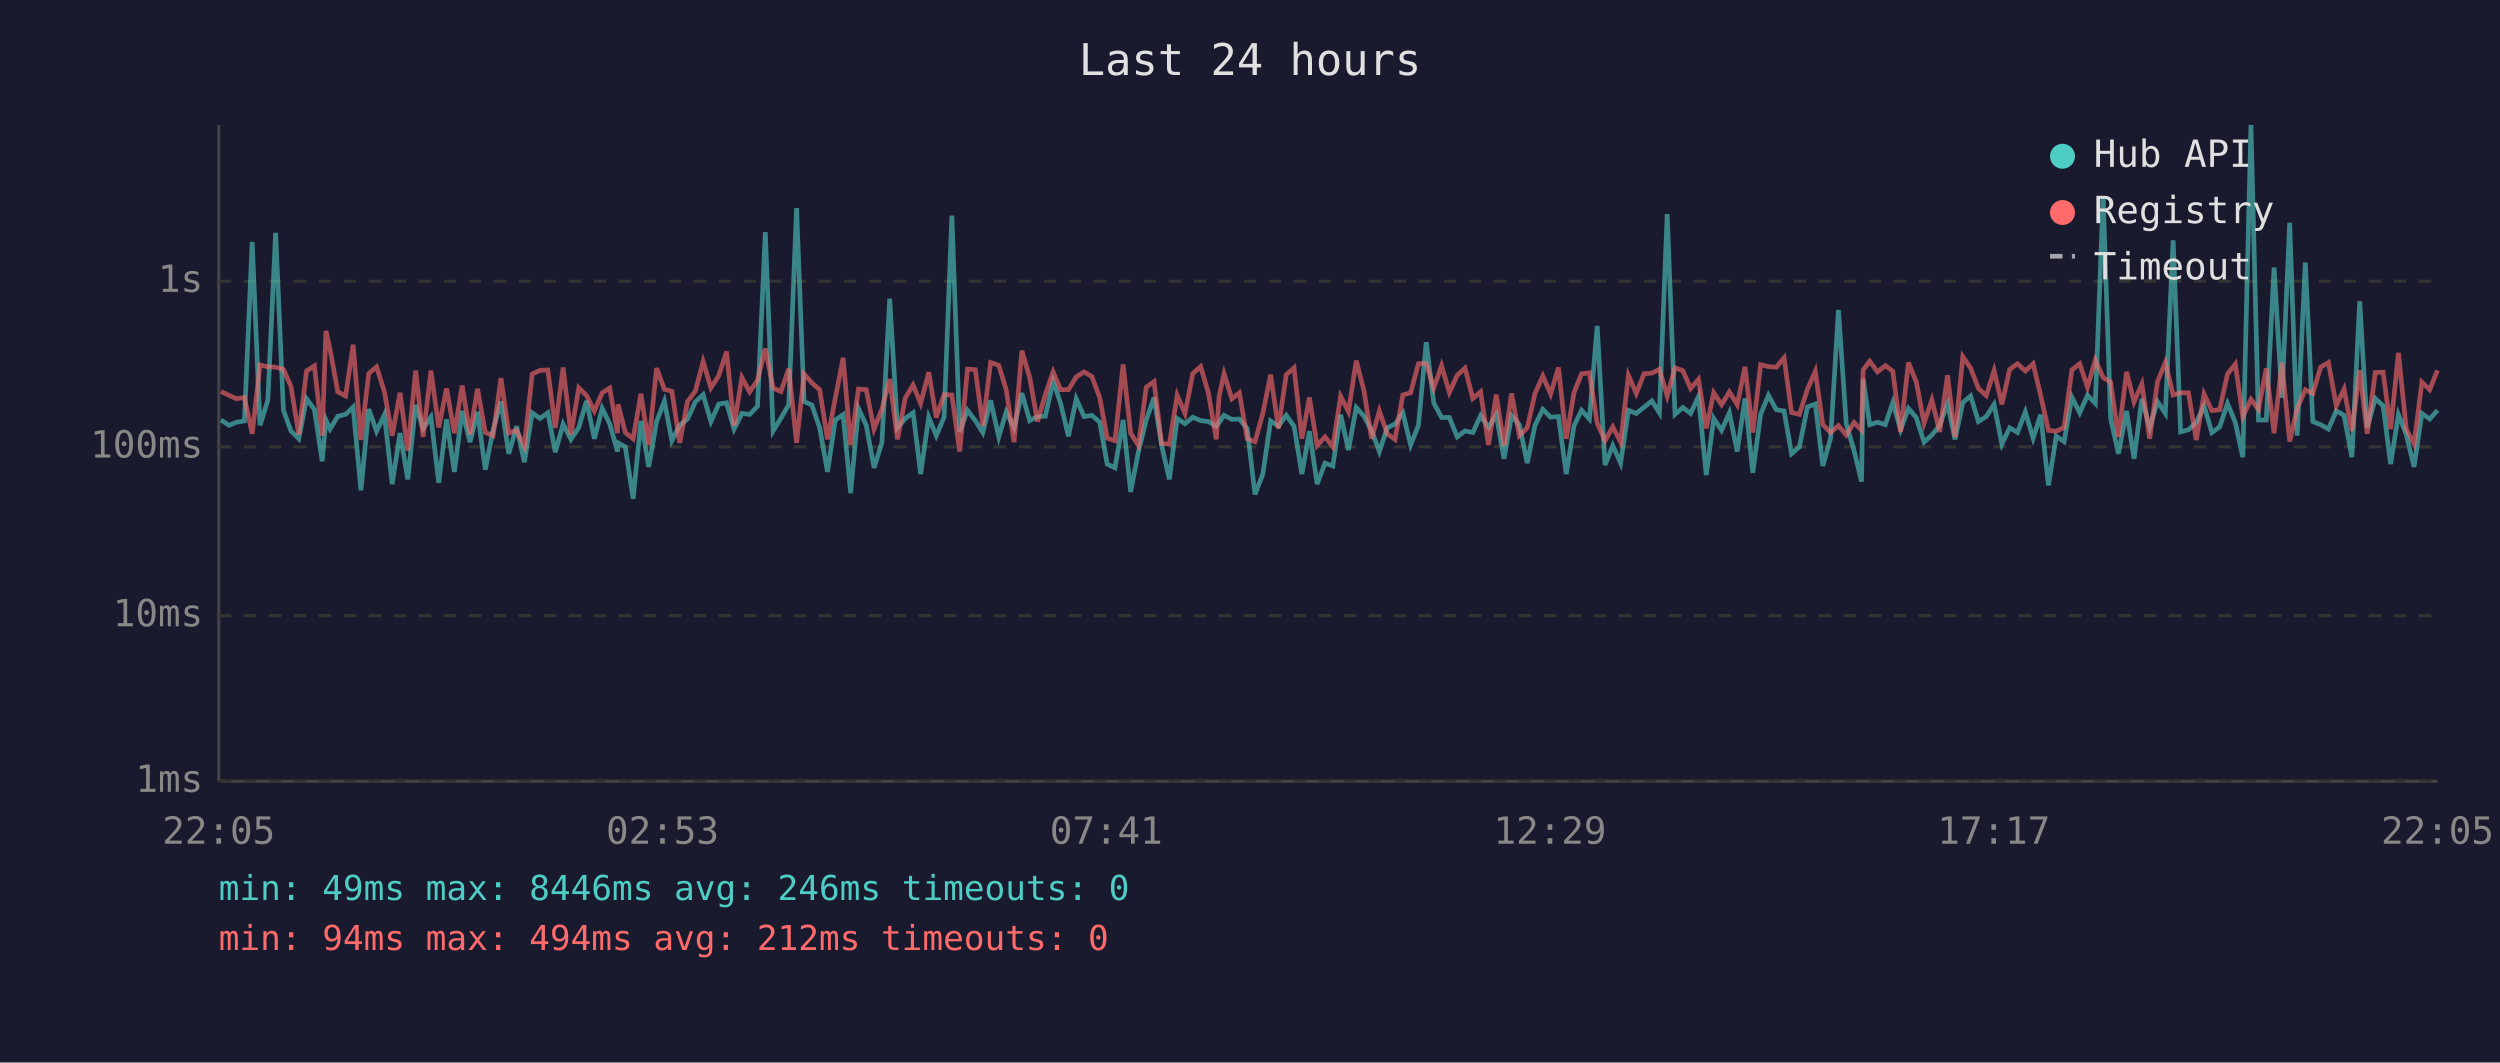
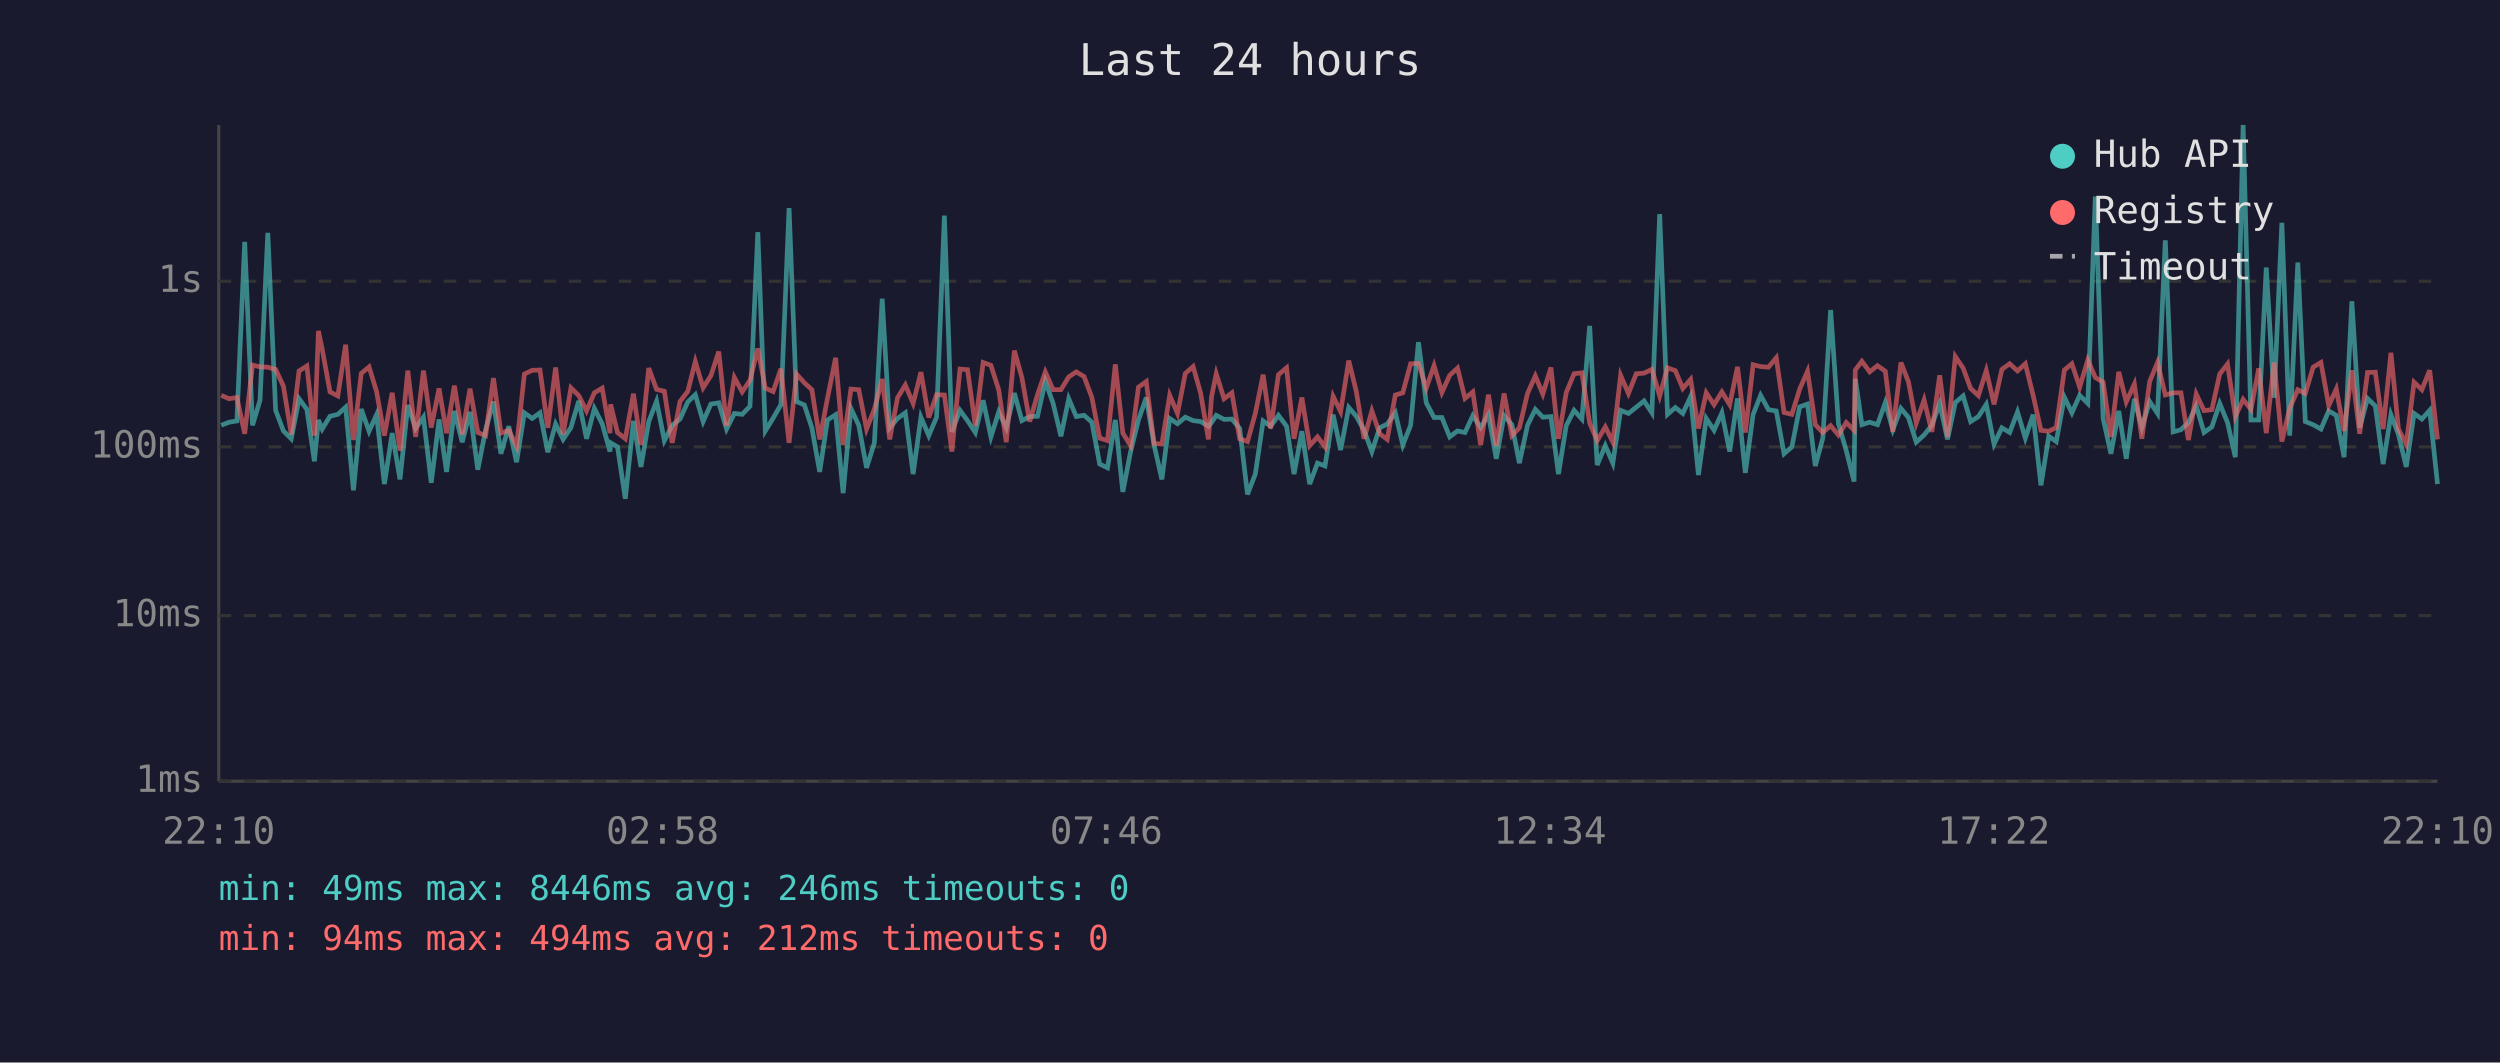
<svg xmlns="http://www.w3.org/2000/svg" viewBox="0 0 800 340" font-family="monospace" font-size="12">
  <rect width="800" height="340" fill="#1a1a2e" />
  <text x="400" y="24" fill="#e0e0e0" font-size="14" text-anchor="middle">Last 24 hours</text>
  <line x1="70" y1="40" x2="70" y2="250" stroke="#444" stroke-width="1" />
  <line x1="70" y1="250" x2="780" y2="250" stroke="#444" stroke-width="1" />
  <line x1="70" y1="250" x2="780" y2="250" stroke="#333" stroke-width="1" stroke-dasharray="4" />
  <text x="65" y="250" fill="#888" text-anchor="end" dominant-baseline="middle">1ms</text>
  <line x1="70" y1="197" x2="780" y2="197" stroke="#333" stroke-width="1" stroke-dasharray="4" />
  <text x="65" y="197" fill="#888" text-anchor="end" dominant-baseline="middle">10ms</text>
  <line x1="70" y1="143" x2="780" y2="143" stroke="#333" stroke-width="1" stroke-dasharray="4" />
  <text x="65" y="143" fill="#888" text-anchor="end" dominant-baseline="middle">100ms</text>
  <line x1="70" y1="90" x2="780" y2="90" stroke="#333" stroke-width="1" stroke-dasharray="4" />
  <text x="65" y="90" fill="#888" text-anchor="end" dominant-baseline="middle">1s</text>
-   <text x="70" y="270" fill="#888" text-anchor="middle">22:05</text>
-   <text x="212" y="270" fill="#888" text-anchor="middle">02:53</text>
-   <text x="354" y="270" fill="#888" text-anchor="middle">07:41</text>
-   <text x="496" y="270" fill="#888" text-anchor="middle">12:29</text>
-   <text x="638" y="270" fill="#888" text-anchor="middle">17:17</text>
-   <text x="780" y="270" fill="#888" text-anchor="middle">22:05</text>
-   <polyline points="70.7,134.4 73.3,136.1 75.7,135.1 78.2,134.7 80.7,77.4 83.2,136.1 85.7,128.1 88.2,74.5 90.7,131.3 93.1,137.9 95.6,140.4 98.1,127.6 100.6,131.0 103.1,147.6 104.3,134.4 105.6,137.3 108.1,133.2 110.6,132.6 113.0,130.3 115.5,156.9 118.0,130.9 120.5,138.0 123.0,132.7 125.5,154.9 128.0,138.6 130.5,153.4 133.0,129.6 135.4,137.1 137.9,133.5 140.4,154.5 142.9,134.2 145.4,151.0 147.9,131.5 150.4,141.5 152.8,131.8 155.3,150.3 157.8,137.5 160.3,128.5 162.8,145.2 165.3,136.4 167.8,147.9 170.3,132.1 172.8,133.9 175.3,132.1 177.7,144.7 180.2,135.7 182.7,140.6 185.2,136.8 187.7,128.3 190.2,140.4 192.7,130.7 195.1,135.6 197.6,144.5 197.8,141.7 200.1,143.0 202.6,159.6 205.1,134.7 207.6,149.4 210.1,134.9 212.6,128.4 215.0,141.0 217.5,136.1 220.0,134.1 222.5,128.6 225.0,126.3 227.5,134.9 230.0,129.3 232.5,128.9 234.9,137.3 237.4,132.3 239.9,132.6 242.4,130.0 244.9,74.3 247.4,137.9 249.9,133.8 252.4,129.5 254.9,66.6 257.3,128.5 259.8,129.6 262.3,136.9 264.8,151.0 267.3,134.4 269.8,132.7 272.2,157.8 274.7,130.7 277.2,136.1 279.7,149.7 282.2,141.7 284.7,95.6 287.2,136.9 289.7,133.9 292.2,132.1 294.6,151.7 297.2,133.5 299.6,139.4 302.1,133.5 304.6,69.0 307.1,138.2 309.6,131.3 312.1,134.6 314.5,138.4 317.0,128.1 319.6,139.8 322.0,131.8 324.5,136.9 327.0,125.8 329.5,134.6 332.0,133.3 334.5,133.2 337.0,122.0 339.4,129.1 341.9,139.6 344.4,127.6 346.9,133.3 349.4,132.9 351.9,135.1 354.3,148.5 356.8,149.7 359.4,134.4 361.8,157.4 364.3,144.5 366.8,134.4 369.3,127.2 371.7,142.4 374.2,153.4 376.7,133.9 379.2,135.6 381.7,133.5 384.2,134.6 386.7,134.9 389.2,136.4 390.1,135.2 391.7,132.9 394.2,134.2 396.6,134.1 399.1,137.1 401.6,158.2 404.1,151.7 406.6,134.7 409.1,136.4 411.6,132.9 414.1,136.4 416.6,151.7 419.0,138.0 421.5,154.9 424.0,148.2 426.5,149.1 429.0,132.7 431.5,144.0 434.0,130.4 436.5,133.2 438.9,137.7 441.4,144.5 443.9,136.9 446.4,135.7 448.9,132.1 451.4,142.4 453.9,136.1 456.4,109.5 458.8,128.9 461.3,133.6 463.8,133.6 466.3,139.8 468.8,137.9 471.3,138.4 473.8,133.0 476.3,136.8 478.8,132.7 481.3,146.8 483.7,133.0 486.2,135.9 488.7,148.2 491.2,136.1 493.7,131.0 496.2,133.5 498.7,133.3 501.2,151.7 503.7,136.2 506.1,131.3 508.6,134.1 511.1,104.3 513.6,148.8 516.1,142.6 518.6,148.2 521.1,131.3 523.6,132.3 526.1,130.3 528.6,128.3 531.0,132.1 533.5,68.5 536.0,132.6 538.5,130.4 541.0,132.3 543.5,126.9 546.0,152.0 548.4,133.9 550.9,137.7 553.4,132.1 555.9,144.5 558.4,127.5 560.9,151.3 563.4,132.6 565.9,126.5 568.4,131.1 570.9,131.5 573.3,145.2 575.8,143.0 578.4,130.2 580.9,129.3 583.3,149.1 585.8,140.2 588.3,99.2 590.8,135.6 593.3,144.2 595.7,154.1 596.2,121.2 598.3,135.9 600.8,135.1 603.3,135.9 605.7,128.8 608.2,137.5 610.7,130.7 613.2,133.6 615.7,141.5 618.2,139.2 620.7,136.1 623.2,129.1 625.6,140.6 628.1,128.8 630.6,126.7 633.1,134.9 635.6,133.3 638.1,129.4 640.6,142.1 643.1,136.9 645.6,138.4 648.1,131.8 650.6,140.2 653.0,132.7 655.5,155.3 658.0,139.6 660.5,141.3 663.0,127.1 665.5,132.1 668.0,126.5 670.5,129.1 673.0,62.9 675.4,133.9 677.9,145.2 680.5,131.5 682.9,146.8 685.4,127.6 687.9,136.8 690.4,128.5 692.9,132.3 695.4,76.9 697.8,138.2 700.3,137.5 702.8,135.2 705.3,129.9 707.8,138.4 710.3,136.6 712.8,129.1 715.3,135.2 717.7,146.3 720.3,40.0 722.7,134.4 725.2,134.4 727.7,85.6 730.2,127.3 732.7,71.3 735.1,139.4 737.7,84.0 740.1,134.9 742.6,135.9 745.1,137.3 747.6,131.5 750.1,132.9 752.6,146.3 755.1,96.4 757.5,136.9 760.1,127.5 762.6,129.9 765.0,148.5 767.5,132.7 770.0,139.0 772.5,149.4 775.0,132.3 777.5,134.1 780.0,131.3" fill="none" stroke="#4ecdc4" stroke-width="1.5" opacity="0.6" />
-   <polyline points="70.7,125.3 73.3,126.5 75.7,127.6 78.2,127.2 80.7,138.8 83.2,116.8 85.7,117.4 88.2,117.5 90.7,118.2 93.1,123.6 95.6,139.0 98.1,118.7 100.6,117.1 103.1,139.4 104.3,105.9 105.6,111.7 108.1,125.4 110.6,126.7 113.0,110.3 115.5,140.8 118.0,119.5 120.5,117.4 123.0,125.3 125.5,139.4 128.0,125.7 130.5,144.2 133.0,118.6 135.4,139.8 137.9,118.6 140.4,136.8 142.9,124.3 145.4,138.6 147.9,123.4 150.4,139.0 152.8,124.4 155.3,138.4 157.8,139.4 160.3,121.0 162.8,138.6 165.3,137.7 167.8,142.8 170.3,119.7 172.8,118.5 175.3,118.4 177.7,136.9 180.2,117.6 182.7,139.0 185.2,124.1 187.7,126.6 190.2,131.5 192.7,125.7 195.1,124.2 197.6,138.6 197.8,129.4 200.1,138.4 202.6,140.4 205.1,126.0 207.6,142.4 210.1,117.8 212.6,124.6 215.0,125.2 217.5,141.7 220.0,128.5 222.5,125.2 225.0,115.7 227.5,124.1 230.0,120.2 232.5,112.5 234.9,136.2 237.4,120.8 239.9,125.4 242.4,121.7 244.9,111.5 247.4,124.2 249.9,125.3 252.4,118.0 254.9,141.7 257.3,119.7 259.8,122.5 262.3,124.7 264.8,140.6 267.3,127.4 269.8,114.5 272.2,142.4 274.7,124.5 277.2,124.7 279.7,137.3 282.2,130.9 284.7,121.3 287.2,140.6 289.7,127.3 292.2,123.2 294.6,129.1 297.2,119.1 299.6,133.6 302.1,126.3 304.6,126.4 307.1,144.5 309.6,118.1 312.1,118.3 314.5,136.2 317.0,116.0 319.6,116.9 322.0,124.8 324.5,141.5 327.0,112.2 329.5,120.8 332.0,134.9 334.5,126.3 337.0,119.0 339.4,124.7 341.9,124.7 344.4,120.6 346.9,119.0 349.4,120.5 351.9,127.2 354.3,140.2 356.8,141.0 359.4,116.6 361.8,138.6 364.3,142.6 366.8,123.9 369.3,122.1 371.7,141.9 374.2,142.1 376.7,126.5 379.2,132.3 381.7,119.5 384.2,117.3 386.7,125.8 389.2,140.6 390.1,126.9 391.7,119.6 394.2,127.6 396.6,125.7 399.1,140.4 401.6,141.3 404.1,132.3 406.6,119.9 409.1,137.1 411.6,119.9 414.1,117.7 416.6,140.4 419.0,127.2 421.5,142.6 424.0,139.8 426.5,143.0 429.0,126.8 431.5,131.7 434.0,115.4 436.5,125.2 438.9,140.4 441.4,131.5 443.9,138.8 446.4,140.6 448.9,126.4 451.4,125.7 453.9,116.4 456.4,116.3 458.8,124.2 461.3,117.0 463.8,125.6 466.3,120.1 468.8,117.8 471.3,127.5 473.8,125.4 476.3,142.4 478.8,126.3 481.3,142.6 483.7,125.9 486.2,139.4 488.7,136.9 491.2,125.9 493.7,120.3 496.2,126.1 498.7,117.6 501.2,140.4 503.7,125.6 506.1,119.6 508.6,119.3 511.1,135.4 513.6,141.0 516.1,136.6 518.6,141.5 521.1,120.1 523.6,125.9 526.1,119.6 528.6,119.4 531.0,118.2 533.5,126.7 536.0,117.7 538.5,118.6 541.0,124.3 543.5,121.4 546.0,137.1 548.4,125.7 550.9,129.5 553.4,125.4 555.9,129.5 558.4,117.4 560.9,138.4 563.4,116.7 565.9,117.3 568.4,117.5 570.9,114.5 573.3,132.0 575.8,132.6 578.4,124.5 580.9,118.8 583.3,135.9 585.8,138.4 588.3,136.2 590.8,139.2 593.3,135.2 595.7,137.7 596.2,118.4 598.3,115.6 600.8,119.0 603.3,117.0 605.7,118.8 608.2,138.2 610.7,116.0 613.2,122.2 615.7,135.4 618.2,128.0 620.7,138.2 623.2,120.1 625.6,139.8 628.1,114.1 630.6,117.8 633.1,124.3 635.6,126.6 638.1,118.6 640.6,129.4 643.1,118.2 645.6,116.4 648.1,118.7 650.6,116.4 653.0,126.5 655.5,137.7 658.0,138.0 660.5,136.8 663.0,118.4 665.5,116.4 668.0,123.9 670.5,115.2 673.0,120.8 675.4,122.3 677.9,139.8 680.5,119.0 682.9,128.6 685.4,122.9 687.9,140.4 690.4,122.1 692.9,116.0 695.4,126.4 697.8,125.7 700.3,125.7 702.8,140.8 705.3,126.1 707.8,131.4 710.3,131.1 712.8,119.7 715.3,116.5 717.7,133.3 720.3,127.8 722.7,131.0 725.2,117.9 727.7,138.6 730.2,116.0 732.7,141.3 735.1,130.6 737.7,124.7 740.1,125.9 742.6,117.5 745.1,116.0 747.6,129.8 750.1,124.5 752.6,137.9 755.1,118.5 757.5,138.8 760.1,119.2 762.6,119.1 765.0,137.3 767.5,112.9 770.0,137.3 772.5,142.1 775.0,122.3 777.5,124.7 780.0,118.5" fill="none" stroke="#ff6b6b" stroke-width="1.5" opacity="0.6" />
+   <text x="70" y="270" fill="#888" text-anchor="middle">22:10</text>
+   <text x="212" y="270" fill="#888" text-anchor="middle">02:58</text>
+   <text x="354" y="270" fill="#888" text-anchor="middle">07:46</text>
+   <text x="496" y="270" fill="#888" text-anchor="middle">12:34</text>
+   <text x="638" y="270" fill="#888" text-anchor="middle">17:22</text>
+   <text x="780" y="270" fill="#888" text-anchor="middle">22:10</text>
+   <polyline points="70.8,136.1 73.3,135.1 75.8,134.7 78.3,77.4 80.8,136.1 83.2,128.1 85.7,74.5 88.2,131.3 90.7,137.9 93.2,140.4 95.7,127.6 98.2,131.0 100.6,147.6 101.9,134.4 103.1,137.3 105.6,133.2 108.1,132.6 110.6,130.3 113.1,156.9 115.6,130.9 118.1,138.0 120.5,132.7 123.0,154.9 125.5,138.6 128.0,153.4 130.5,129.6 133.0,137.1 135.5,133.5 138.0,154.5 140.5,134.2 142.9,151.0 145.4,131.5 147.9,141.5 150.4,131.8 152.9,150.3 155.4,137.5 157.9,128.5 160.3,145.2 162.8,136.4 165.3,147.9 167.8,132.1 170.3,133.9 172.8,132.1 175.3,144.7 177.8,135.7 180.2,140.6 182.7,136.8 185.2,128.3 187.7,140.4 190.2,130.7 192.7,135.6 195.2,144.5 195.4,141.7 197.6,143.0 200.1,159.6 202.7,134.7 205.1,149.4 207.6,134.9 210.1,128.4 212.6,141.0 215.1,136.1 217.6,134.1 220.1,128.6 222.5,126.3 225.0,134.9 227.5,129.3 230.0,128.9 232.5,137.3 235.0,132.3 237.5,132.6 240.0,130.0 242.5,74.3 244.9,137.9 247.4,133.8 249.9,129.5 252.5,66.6 254.9,128.5 257.4,129.6 259.8,136.9 262.3,151.0 264.8,134.4 267.4,132.7 269.8,157.8 272.3,130.7 274.8,136.1 277.3,149.7 279.8,141.7 282.3,95.6 284.7,136.9 287.2,133.9 289.7,132.1 292.2,151.7 294.7,133.5 297.2,139.4 299.7,133.5 302.2,69.0 304.6,138.2 307.2,131.3 309.6,134.6 312.1,138.4 314.6,128.1 317.1,139.8 319.6,131.8 322.0,136.9 324.6,125.8 327.0,134.6 329.5,133.3 332.0,133.2 334.5,122.0 337.0,129.1 339.5,139.6 342.0,127.6 344.4,133.3 346.9,132.9 349.4,135.1 351.9,148.5 354.4,149.7 356.9,134.4 359.3,157.4 361.8,144.5 364.3,134.4 366.8,127.2 369.3,142.4 371.8,153.4 374.3,133.9 376.8,135.6 379.3,133.5 381.8,134.6 384.2,134.9 386.7,136.4 387.7,135.2 389.2,132.9 391.7,134.2 394.2,134.1 396.7,137.1 399.2,158.2 401.7,151.7 404.2,134.7 406.6,136.4 409.1,132.9 411.7,136.4 414.1,151.7 416.6,138.0 419.1,154.9 421.6,148.2 424.0,149.1 426.6,132.7 429.0,144.0 431.6,130.4 434.0,133.2 436.5,137.7 439.0,144.5 441.5,136.9 443.9,135.7 446.5,132.1 448.9,142.4 451.4,136.1 453.9,109.5 456.4,128.9 458.9,133.6 461.4,133.6 463.9,139.8 466.4,137.9 468.8,138.4 471.3,133.0 473.8,136.8 476.3,132.7 478.8,146.8 481.3,133.0 483.8,135.9 486.2,148.2 488.8,136.1 491.3,131.0 493.7,133.5 496.3,133.3 498.7,151.7 501.2,136.2 503.7,131.3 506.2,134.1 508.7,104.3 511.1,148.8 513.7,142.6 516.1,148.2 518.6,131.3 521.1,132.3 523.6,130.3 526.1,128.3 528.6,132.1 531.1,68.5 533.6,132.6 536.1,130.4 538.5,132.3 541.0,126.9 543.5,152.0 546.0,133.9 548.5,137.7 551.0,132.1 553.5,144.5 556.0,127.5 558.5,151.3 561.0,132.6 563.4,126.5 565.9,131.1 568.4,131.5 570.9,145.2 573.4,143.0 575.9,130.2 578.4,129.3 580.9,149.1 583.3,140.2 585.8,99.2 588.3,135.6 590.8,144.2 593.3,154.1 593.7,121.2 595.8,135.9 598.3,135.1 600.8,135.9 603.3,128.8 605.7,137.5 608.3,130.7 610.7,133.6 613.2,141.5 615.7,139.2 618.2,136.1 620.7,129.1 623.2,140.6 625.7,128.8 628.2,126.7 630.6,134.9 633.1,133.3 635.6,129.4 638.1,142.1 640.6,136.9 643.1,138.4 645.6,131.8 648.1,140.2 650.6,132.7 653.1,155.3 655.6,139.6 658.0,141.3 660.6,127.1 663.0,132.1 665.5,126.5 668.1,129.1 670.5,62.9 673.0,133.9 675.5,145.2 678.0,131.5 680.4,146.8 683.0,127.6 685.4,136.8 687.9,128.5 690.4,132.3 692.9,76.9 695.4,138.2 697.9,137.5 700.3,135.2 702.8,129.9 705.3,138.4 707.8,136.6 710.3,129.1 712.8,135.2 715.3,146.3 717.8,40.0 720.3,134.4 722.8,134.4 725.2,85.6 727.7,127.3 730.2,71.3 732.7,139.4 735.3,84.0 737.7,134.9 740.2,135.9 742.7,137.3 745.2,131.5 747.6,132.9 750.1,146.3 752.6,96.4 755.1,136.9 757.6,127.5 760.1,129.9 762.6,148.5 765.1,132.7 767.5,139.0 770.0,149.4 772.5,132.3 775.0,134.1 777.5,131.3 780.0,154.9" fill="none" stroke="#4ecdc4" stroke-width="1.5" opacity="0.6" />
+   <polyline points="70.8,126.5 73.3,127.6 75.8,127.2 78.3,138.8 80.8,116.8 83.2,117.4 85.7,117.5 88.2,118.2 90.7,123.6 93.2,139.0 95.7,118.7 98.2,117.1 100.6,139.4 101.9,105.9 103.1,111.7 105.6,125.4 108.1,126.7 110.6,110.3 113.1,140.8 115.6,119.5 118.1,117.4 120.5,125.3 123.0,139.4 125.5,125.7 128.0,144.2 130.5,118.6 133.0,139.8 135.5,118.6 138.0,136.8 140.5,124.3 142.9,138.6 145.4,123.4 147.9,139.0 150.4,124.4 152.9,138.4 155.4,139.4 157.9,121.0 160.3,138.6 162.8,137.7 165.3,142.8 167.8,119.7 170.3,118.5 172.8,118.4 175.3,136.9 177.8,117.6 180.2,139.0 182.7,124.1 185.2,126.6 187.7,131.5 190.2,125.7 192.7,124.2 195.2,138.6 195.4,129.4 197.6,138.4 200.1,140.4 202.7,126.0 205.1,142.4 207.6,117.8 210.1,124.6 212.6,125.2 215.1,141.7 217.6,128.5 220.1,125.2 222.5,115.7 225.0,124.1 227.5,120.2 230.0,112.5 232.5,136.2 235.0,120.8 237.5,125.4 240.0,121.7 242.5,111.5 244.9,124.2 247.4,125.3 249.9,118.0 252.5,141.7 254.9,119.7 257.4,122.5 259.8,124.7 262.3,140.6 264.8,127.4 267.4,114.5 269.8,142.4 272.3,124.5 274.8,124.7 277.3,137.3 279.8,130.9 282.3,121.3 284.7,140.6 287.2,127.3 289.7,123.2 292.2,129.1 294.7,119.1 297.2,133.6 299.7,126.3 302.2,126.4 304.6,144.5 307.2,118.1 309.6,118.3 312.1,136.2 314.6,116.0 317.1,116.9 319.6,124.8 322.0,141.5 324.6,112.2 327.0,120.8 329.5,134.9 332.0,126.3 334.5,119.0 337.0,124.7 339.5,124.7 342.0,120.6 344.4,119.0 346.9,120.5 349.4,127.2 351.9,140.2 354.4,141.0 356.9,116.6 359.3,138.6 361.8,142.6 364.3,123.9 366.8,122.1 369.3,141.9 371.8,142.1 374.3,126.5 376.8,132.3 379.3,119.5 381.8,117.3 384.2,125.8 386.7,140.6 387.7,126.9 389.2,119.6 391.7,127.6 394.2,125.7 396.7,140.4 399.2,141.3 401.7,132.3 404.2,119.9 406.6,137.1 409.1,119.9 411.7,117.7 414.1,140.4 416.6,127.2 419.1,142.6 421.6,139.8 424.0,143.0 426.6,126.8 429.0,131.7 431.6,115.4 434.0,125.2 436.5,140.4 439.0,131.5 441.5,138.8 443.9,140.6 446.5,126.4 448.9,125.7 451.4,116.4 453.9,116.3 456.4,124.2 458.9,117.0 461.4,125.6 463.9,120.1 466.4,117.8 468.8,127.5 471.3,125.4 473.8,142.4 476.3,126.3 478.8,142.6 481.3,125.9 483.8,139.4 486.2,136.9 488.8,125.9 491.3,120.3 493.7,126.1 496.3,117.6 498.7,140.4 501.2,125.6 503.7,119.6 506.2,119.3 508.7,135.4 511.1,141.0 513.7,136.6 516.1,141.5 518.6,120.1 521.1,125.9 523.6,119.6 526.1,119.4 528.6,118.2 531.1,126.7 533.6,117.7 536.1,118.6 538.5,124.3 541.0,121.4 543.5,137.1 546.0,125.7 548.5,129.5 551.0,125.4 553.5,129.5 556.0,117.4 558.5,138.4 561.0,116.7 563.4,117.3 565.9,117.5 568.4,114.5 570.9,132.0 573.4,132.6 575.9,124.5 578.4,118.8 580.9,135.9 583.3,138.4 585.8,136.2 588.3,139.2 590.8,135.2 593.3,137.7 593.7,118.4 595.8,115.6 598.3,119.0 600.8,117.0 603.3,118.8 605.7,138.2 608.3,116.0 610.7,122.2 613.2,135.4 615.7,128.0 618.2,138.2 620.7,120.1 623.2,139.8 625.7,114.1 628.2,117.8 630.6,124.3 633.1,126.6 635.6,118.6 638.1,129.4 640.6,118.2 643.1,116.4 645.6,118.7 648.1,116.4 650.6,126.5 653.1,137.7 655.6,138.0 658.0,136.8 660.6,118.4 663.0,116.4 665.5,123.9 668.1,115.2 670.5,120.8 673.0,122.3 675.5,139.8 678.0,119.0 680.4,128.6 683.0,122.9 685.4,140.4 687.9,122.1 690.4,116.0 692.9,126.4 695.4,125.7 697.9,125.7 700.3,140.8 702.8,126.1 705.3,131.4 707.8,131.1 710.3,119.7 712.8,116.5 715.3,133.3 717.8,127.8 720.3,131.0 722.8,117.9 725.2,138.6 727.7,116.0 730.2,141.3 732.7,130.6 735.3,124.7 737.7,125.9 740.2,117.5 742.7,116.0 745.2,129.8 747.6,124.5 750.1,137.9 752.6,118.5 755.1,138.8 757.6,119.2 760.1,119.1 762.6,137.3 765.1,112.9 767.5,137.3 770.0,142.1 772.5,122.3 775.0,124.7 777.5,118.5 780.0,140.6" fill="none" stroke="#ff6b6b" stroke-width="1.5" opacity="0.6" />
  <circle cx="660" cy="50" r="4" fill="#4ecdc4" />
  <text x="670" y="50" fill="#e0e0e0" dominant-baseline="middle">Hub API</text>
  <circle cx="660" cy="68" r="4" fill="#ff6b6b" />
  <text x="670" y="68" fill="#e0e0e0" dominant-baseline="middle">Registry</text>
  <line x1="656" y1="82" x2="664" y2="82" stroke="#e0e0e0" stroke-width="1.5" stroke-dasharray="4,3" opacity="0.7" />
  <text x="670" y="86" fill="#e0e0e0" dominant-baseline="middle">Timeout</text>
  <text x="70" y="288" fill="#4ecdc4" font-size="11">min: 49ms  max: 8446ms  avg: 246ms  timeouts: 0</text>
  <text x="70" y="304" fill="#ff6b6b" font-size="11">min: 94ms  max: 494ms  avg: 212ms  timeouts: 0</text>
</svg>
